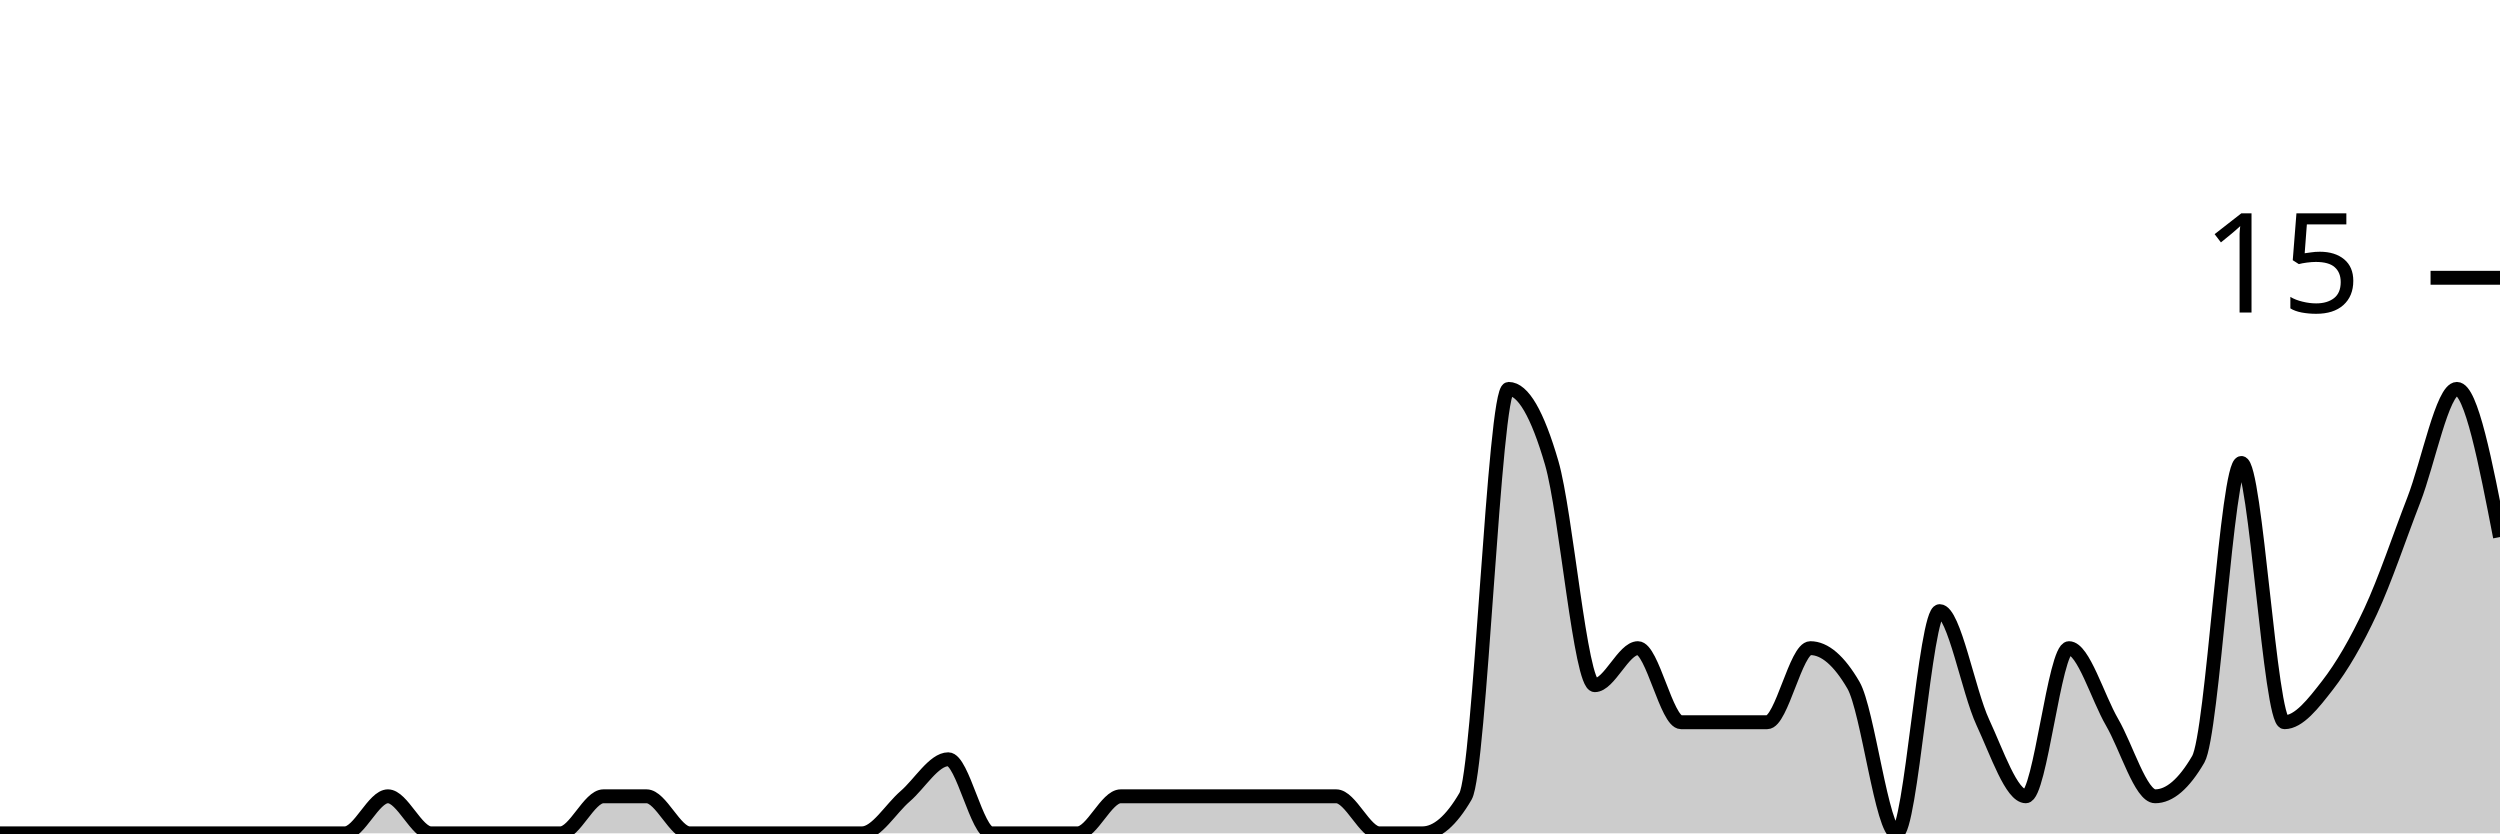
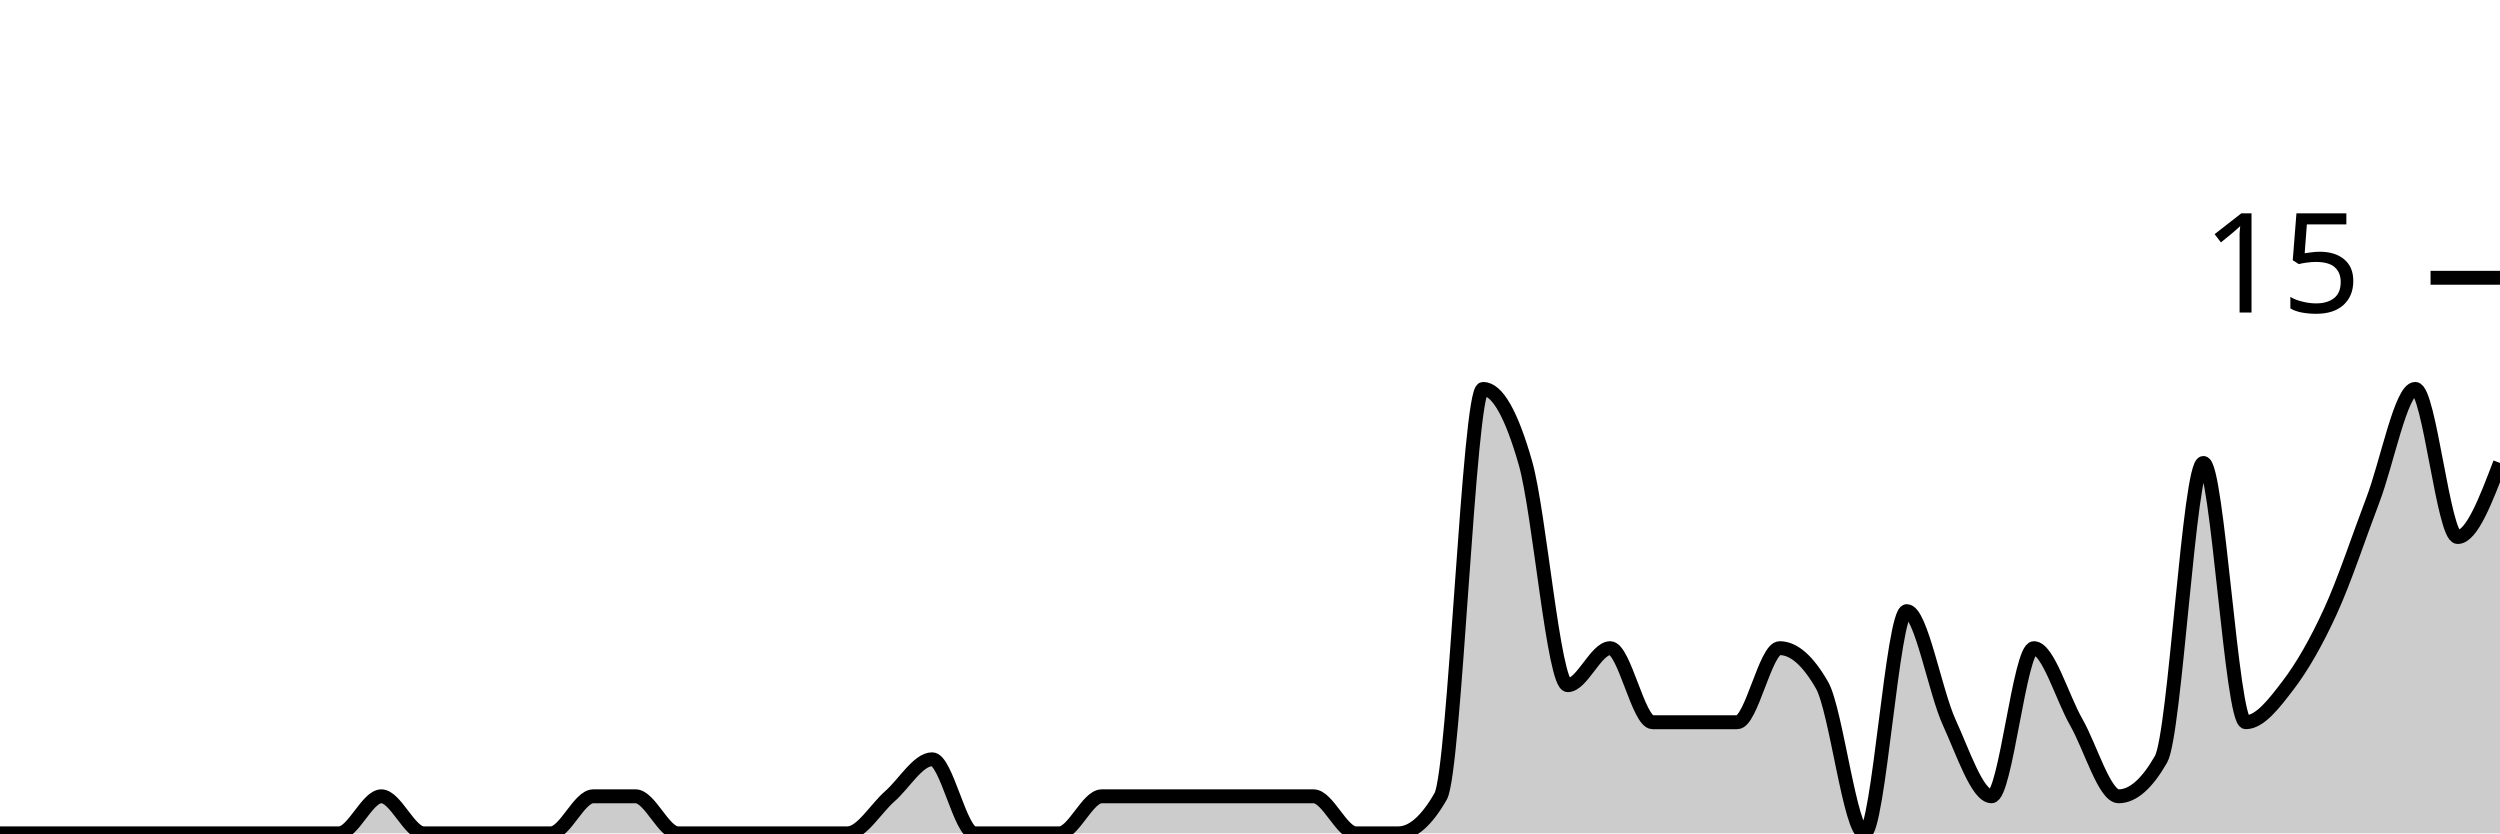
<svg xmlns="http://www.w3.org/2000/svg" viewBox="0 0 180 60">
  <g transform="translate(0,20)">
-     <path class="area" fill="rgba(0, 0, 0, 0.2)" d="M0,40C1.034,40,2.069,40,3.103,40C4.138,40,5.172,40,6.207,40C7.241,40,8.276,40,9.31,40C10.345,40,11.379,40,12.414,40C13.448,40,14.483,40,15.517,40C16.552,40,17.586,40,18.621,40C19.655,40,20.69,40,21.724,40C22.759,40,23.793,40,24.828,40C25.862,40,26.897,37.333,27.931,37.333C28.966,37.333,30,40,31.034,40C32.069,40,33.103,40,34.138,40C35.172,40,36.207,40,37.241,40C38.276,40,39.31,40,40.345,40C41.379,40,42.414,37.333,43.448,37.333C44.483,37.333,45.517,37.333,46.552,37.333C47.586,37.333,48.621,40,49.655,40C50.69,40,51.724,40,52.759,40C53.793,40,54.828,40,55.862,40C56.897,40,57.931,40,58.966,40C60,40,61.034,40,62.069,40C63.103,40,64.138,38.222,65.172,37.333C66.207,36.444,67.241,34.667,68.276,34.667C69.31,34.667,70.345,40,71.379,40C72.414,40,73.448,40,74.483,40C75.517,40,76.552,40,77.586,40C78.621,40,79.655,37.333,80.69,37.333C81.724,37.333,82.759,37.333,83.793,37.333C84.828,37.333,85.862,37.333,86.897,37.333C87.931,37.333,88.966,37.333,90,37.333C91.034,37.333,92.069,37.333,93.103,37.333C94.138,37.333,95.172,37.333,96.207,37.333C97.241,37.333,98.276,40,99.31,40C100.345,40,101.379,40,102.414,40C103.448,40,104.483,39.111,105.517,37.333C106.552,35.556,107.586,8,108.621,8C109.655,8,110.69,9.778,111.724,13.333C112.759,16.889,113.793,29.333,114.828,29.333C115.862,29.333,116.897,26.667,117.931,26.667C118.966,26.667,120,32,121.034,32C122.069,32,123.103,32,124.138,32C125.172,32,126.207,32,127.241,32C128.276,32,129.31,26.667,130.345,26.667C131.379,26.667,132.414,27.556,133.448,29.333C134.483,31.111,135.517,40,136.552,40C137.586,40,138.621,24,139.655,24C140.69,24,141.724,29.778,142.759,32C143.793,34.222,144.828,37.333,145.862,37.333C146.897,37.333,147.931,26.667,148.966,26.667C150,26.667,151.034,30.222,152.069,32C153.103,33.778,154.138,37.333,155.172,37.333C156.207,37.333,157.241,36.444,158.276,34.667C159.31,32.889,160.345,13.333,161.379,13.333C162.414,13.333,163.448,32,164.483,32C165.517,32,166.552,30.667,167.586,29.333C168.621,28,169.655,26.222,170.69,24C171.724,21.778,172.759,18.667,173.793,16C174.828,13.333,175.862,8,176.897,8C177.931,8,178.966,13.333,180,18.667L180,40C178.966,40,177.931,40,176.897,40C175.862,40,174.828,40,173.793,40C172.759,40,171.724,40,170.69,40C169.655,40,168.621,40,167.586,40C166.552,40,165.517,40,164.483,40C163.448,40,162.414,40,161.379,40C160.345,40,159.31,40,158.276,40C157.241,40,156.207,40,155.172,40C154.138,40,153.103,40,152.069,40C151.034,40,150,40,148.966,40C147.931,40,146.897,40,145.862,40C144.828,40,143.793,40,142.759,40C141.724,40,140.69,40,139.655,40C138.621,40,137.586,40,136.552,40C135.517,40,134.483,40,133.448,40C132.414,40,131.379,40,130.345,40C129.31,40,128.276,40,127.241,40C126.207,40,125.172,40,124.138,40C123.103,40,122.069,40,121.034,40C120,40,118.966,40,117.931,40C116.897,40,115.862,40,114.828,40C113.793,40,112.759,40,111.724,40C110.69,40,109.655,40,108.621,40C107.586,40,106.552,40,105.517,40C104.483,40,103.448,40,102.414,40C101.379,40,100.345,40,99.31,40C98.276,40,97.241,40,96.207,40C95.172,40,94.138,40,93.103,40C92.069,40,91.034,40,90,40C88.966,40,87.931,40,86.897,40C85.862,40,84.828,40,83.793,40C82.759,40,81.724,40,80.69,40C79.655,40,78.621,40,77.586,40C76.552,40,75.517,40,74.483,40C73.448,40,72.414,40,71.379,40C70.345,40,69.31,40,68.276,40C67.241,40,66.207,40,65.172,40C64.138,40,63.103,40,62.069,40C61.034,40,60,40,58.966,40C57.931,40,56.897,40,55.862,40C54.828,40,53.793,40,52.759,40C51.724,40,50.69,40,49.655,40C48.621,40,47.586,40,46.552,40C45.517,40,44.483,40,43.448,40C42.414,40,41.379,40,40.345,40C39.31,40,38.276,40,37.241,40C36.207,40,35.172,40,34.138,40C33.103,40,32.069,40,31.034,40C30,40,28.966,40,27.931,40C26.897,40,25.862,40,24.828,40C23.793,40,22.759,40,21.724,40C20.69,40,19.655,40,18.621,40C17.586,40,16.552,40,15.517,40C14.483,40,13.448,40,12.414,40C11.379,40,10.345,40,9.31,40C8.276,40,7.241,40,6.207,40C5.172,40,4.138,40,3.103,40C2.069,40,1.034,40,0,40Z" />
-     <path class="line" stroke="black" fill="none" d="M0,40C1.034,40,2.069,40,3.103,40C4.138,40,5.172,40,6.207,40C7.241,40,8.276,40,9.31,40C10.345,40,11.379,40,12.414,40C13.448,40,14.483,40,15.517,40C16.552,40,17.586,40,18.621,40C19.655,40,20.69,40,21.724,40C22.759,40,23.793,40,24.828,40C25.862,40,26.897,37.333,27.931,37.333C28.966,37.333,30,40,31.034,40C32.069,40,33.103,40,34.138,40C35.172,40,36.207,40,37.241,40C38.276,40,39.31,40,40.345,40C41.379,40,42.414,37.333,43.448,37.333C44.483,37.333,45.517,37.333,46.552,37.333C47.586,37.333,48.621,40,49.655,40C50.69,40,51.724,40,52.759,40C53.793,40,54.828,40,55.862,40C56.897,40,57.931,40,58.966,40C60,40,61.034,40,62.069,40C63.103,40,64.138,38.222,65.172,37.333C66.207,36.444,67.241,34.667,68.276,34.667C69.31,34.667,70.345,40,71.379,40C72.414,40,73.448,40,74.483,40C75.517,40,76.552,40,77.586,40C78.621,40,79.655,37.333,80.69,37.333C81.724,37.333,82.759,37.333,83.793,37.333C84.828,37.333,85.862,37.333,86.897,37.333C87.931,37.333,88.966,37.333,90,37.333C91.034,37.333,92.069,37.333,93.103,37.333C94.138,37.333,95.172,37.333,96.207,37.333C97.241,37.333,98.276,40,99.31,40C100.345,40,101.379,40,102.414,40C103.448,40,104.483,39.111,105.517,37.333C106.552,35.556,107.586,8,108.621,8C109.655,8,110.69,9.778,111.724,13.333C112.759,16.889,113.793,29.333,114.828,29.333C115.862,29.333,116.897,26.667,117.931,26.667C118.966,26.667,120,32,121.034,32C122.069,32,123.103,32,124.138,32C125.172,32,126.207,32,127.241,32C128.276,32,129.31,26.667,130.345,26.667C131.379,26.667,132.414,27.556,133.448,29.333C134.483,31.111,135.517,40,136.552,40C137.586,40,138.621,24,139.655,24C140.69,24,141.724,29.778,142.759,32C143.793,34.222,144.828,37.333,145.862,37.333C146.897,37.333,147.931,26.667,148.966,26.667C150,26.667,151.034,30.222,152.069,32C153.103,33.778,154.138,37.333,155.172,37.333C156.207,37.333,157.241,36.444,158.276,34.667C159.31,32.889,160.345,13.333,161.379,13.333C162.414,13.333,163.448,32,164.483,32C165.517,32,166.552,30.667,167.586,29.333C168.621,28,169.655,26.222,170.69,24C171.724,21.778,172.759,18.667,173.793,16C174.828,13.333,175.862,8,176.897,8C177.931,8,178.966,13.333,180,18.667" />
+     <path class="area" fill="rgba(0, 0, 0, 0.2)" d="M0,40C1.017,40,2.034,40,3.051,40C4.068,40,5.085,40,6.102,40C7.119,40,8.136,40,9.153,40C10.169,40,11.186,40,12.203,40C13.22,40,14.237,40,15.254,40C16.271,40,17.288,40,18.305,40C19.322,40,20.339,40,21.356,40C22.373,40,23.39,40,24.407,40C25.424,40,26.441,37.333,27.458,37.333C28.475,37.333,29.492,40,30.508,40C31.525,40,32.542,40,33.559,40C34.576,40,35.593,40,36.61,40C37.627,40,38.644,40,39.661,40C40.678,40,41.695,37.333,42.712,37.333C43.729,37.333,44.746,37.333,45.763,37.333C46.78,37.333,47.797,40,48.814,40C49.831,40,50.847,40,51.864,40C52.881,40,53.898,40,54.915,40C55.932,40,56.949,40,57.966,40C58.983,40,60,40,61.017,40C62.034,40,63.051,38.222,64.068,37.333C65.085,36.444,66.102,34.667,67.119,34.667C68.136,34.667,69.153,40,70.169,40C71.186,40,72.203,40,73.22,40C74.237,40,75.254,40,76.271,40C77.288,40,78.305,37.333,79.322,37.333C80.339,37.333,81.356,37.333,82.373,37.333C83.39,37.333,84.407,37.333,85.424,37.333C86.441,37.333,87.458,37.333,88.475,37.333C89.492,37.333,90.508,37.333,91.525,37.333C92.542,37.333,93.559,37.333,94.576,37.333C95.593,37.333,96.61,40,97.627,40C98.644,40,99.661,40,100.678,40C101.695,40,102.712,39.111,103.729,37.333C104.746,35.556,105.763,8,106.78,8C107.797,8,108.814,9.778,109.831,13.333C110.847,16.889,111.864,29.333,112.881,29.333C113.898,29.333,114.915,26.667,115.932,26.667C116.949,26.667,117.966,32,118.983,32C120,32,121.017,32,122.034,32C123.051,32,124.068,32,125.085,32C126.102,32,127.119,26.667,128.136,26.667C129.153,26.667,130.169,27.556,131.186,29.333C132.203,31.111,133.22,40,134.237,40C135.254,40,136.271,24,137.288,24C138.305,24,139.322,29.778,140.339,32C141.356,34.222,142.373,37.333,143.39,37.333C144.407,37.333,145.424,26.667,146.441,26.667C147.458,26.667,148.475,30.222,149.492,32C150.508,33.778,151.525,37.333,152.542,37.333C153.559,37.333,154.576,36.444,155.593,34.667C156.61,32.889,157.627,13.333,158.644,13.333C159.661,13.333,160.678,32,161.695,32C162.712,32,163.729,30.667,164.746,29.333C165.763,28,166.78,26.222,167.797,24C168.814,21.778,169.831,18.667,170.847,16C171.864,13.333,172.881,8,173.898,8C174.915,8,175.932,18.667,176.949,18.667C177.966,18.667,178.983,16,180,13.333L180,40C178.983,40,177.966,40,176.949,40C175.932,40,174.915,40,173.898,40C172.881,40,171.864,40,170.847,40C169.831,40,168.814,40,167.797,40C166.78,40,165.763,40,164.746,40C163.729,40,162.712,40,161.695,40C160.678,40,159.661,40,158.644,40C157.627,40,156.61,40,155.593,40C154.576,40,153.559,40,152.542,40C151.525,40,150.508,40,149.492,40C148.475,40,147.458,40,146.441,40C145.424,40,144.407,40,143.39,40C142.373,40,141.356,40,140.339,40C139.322,40,138.305,40,137.288,40C136.271,40,135.254,40,134.237,40C133.22,40,132.203,40,131.186,40C130.169,40,129.153,40,128.136,40C127.119,40,126.102,40,125.085,40C124.068,40,123.051,40,122.034,40C121.017,40,120,40,118.983,40C117.966,40,116.949,40,115.932,40C114.915,40,113.898,40,112.881,40C111.864,40,110.847,40,109.831,40C108.814,40,107.797,40,106.78,40C105.763,40,104.746,40,103.729,40C102.712,40,101.695,40,100.678,40C99.661,40,98.644,40,97.627,40C96.61,40,95.593,40,94.576,40C93.559,40,92.542,40,91.525,40C90.508,40,89.492,40,88.475,40C87.458,40,86.441,40,85.424,40C84.407,40,83.39,40,82.373,40C81.356,40,80.339,40,79.322,40C78.305,40,77.288,40,76.271,40C75.254,40,74.237,40,73.22,40C72.203,40,71.186,40,70.169,40C69.153,40,68.136,40,67.119,40C66.102,40,65.085,40,64.068,40C63.051,40,62.034,40,61.017,40C60,40,58.983,40,57.966,40C56.949,40,55.932,40,54.915,40C53.898,40,52.881,40,51.864,40C50.847,40,49.831,40,48.814,40C47.797,40,46.78,40,45.763,40C44.746,40,43.729,40,42.712,40C41.695,40,40.678,40,39.661,40C38.644,40,37.627,40,36.61,40C35.593,40,34.576,40,33.559,40C32.542,40,31.525,40,30.508,40C29.492,40,28.475,40,27.458,40C26.441,40,25.424,40,24.407,40C23.39,40,22.373,40,21.356,40C20.339,40,19.322,40,18.305,40C17.288,40,16.271,40,15.254,40C14.237,40,13.22,40,12.203,40C11.186,40,10.169,40,9.153,40C8.136,40,7.119,40,6.102,40C5.085,40,4.068,40,3.051,40C2.034,40,1.017,40,0,40Z" />
+     <path class="line" stroke="black" fill="none" d="M0,40C1.017,40,2.034,40,3.051,40C4.068,40,5.085,40,6.102,40C7.119,40,8.136,40,9.153,40C10.169,40,11.186,40,12.203,40C13.22,40,14.237,40,15.254,40C16.271,40,17.288,40,18.305,40C19.322,40,20.339,40,21.356,40C22.373,40,23.39,40,24.407,40C25.424,40,26.441,37.333,27.458,37.333C28.475,37.333,29.492,40,30.508,40C31.525,40,32.542,40,33.559,40C34.576,40,35.593,40,36.61,40C37.627,40,38.644,40,39.661,40C40.678,40,41.695,37.333,42.712,37.333C43.729,37.333,44.746,37.333,45.763,37.333C46.78,37.333,47.797,40,48.814,40C49.831,40,50.847,40,51.864,40C52.881,40,53.898,40,54.915,40C55.932,40,56.949,40,57.966,40C58.983,40,60,40,61.017,40C62.034,40,63.051,38.222,64.068,37.333C65.085,36.444,66.102,34.667,67.119,34.667C68.136,34.667,69.153,40,70.169,40C71.186,40,72.203,40,73.22,40C74.237,40,75.254,40,76.271,40C77.288,40,78.305,37.333,79.322,37.333C80.339,37.333,81.356,37.333,82.373,37.333C83.39,37.333,84.407,37.333,85.424,37.333C86.441,37.333,87.458,37.333,88.475,37.333C89.492,37.333,90.508,37.333,91.525,37.333C92.542,37.333,93.559,37.333,94.576,37.333C95.593,37.333,96.61,40,97.627,40C98.644,40,99.661,40,100.678,40C101.695,40,102.712,39.111,103.729,37.333C104.746,35.556,105.763,8,106.78,8C107.797,8,108.814,9.778,109.831,13.333C110.847,16.889,111.864,29.333,112.881,29.333C113.898,29.333,114.915,26.667,115.932,26.667C116.949,26.667,117.966,32,118.983,32C120,32,121.017,32,122.034,32C123.051,32,124.068,32,125.085,32C126.102,32,127.119,26.667,128.136,26.667C129.153,26.667,130.169,27.556,131.186,29.333C132.203,31.111,133.22,40,134.237,40C135.254,40,136.271,24,137.288,24C138.305,24,139.322,29.778,140.339,32C141.356,34.222,142.373,37.333,143.39,37.333C144.407,37.333,145.424,26.667,146.441,26.667C147.458,26.667,148.475,30.222,149.492,32C150.508,33.778,151.525,37.333,152.542,37.333C153.559,37.333,154.576,36.444,155.593,34.667C156.61,32.889,157.627,13.333,158.644,13.333C159.661,13.333,160.678,32,161.695,32C162.712,32,163.729,30.667,164.746,29.333C165.763,28,166.78,26.222,167.797,24C168.814,21.778,169.831,18.667,170.847,16C171.864,13.333,172.881,8,173.898,8C174.915,8,175.932,18.667,176.949,18.667C177.966,18.667,178.983,16,180,13.333" />
    <path class="axis-ceiling" stroke-width="1" stroke="black" fill="none" d="M175,0L180,0" />
    <text class="axis-ceiling-label" font-family="sans-serif" text-anchor="end" font-size="10px" x="170" y="2.5">15</text>
  </g>
</svg>
